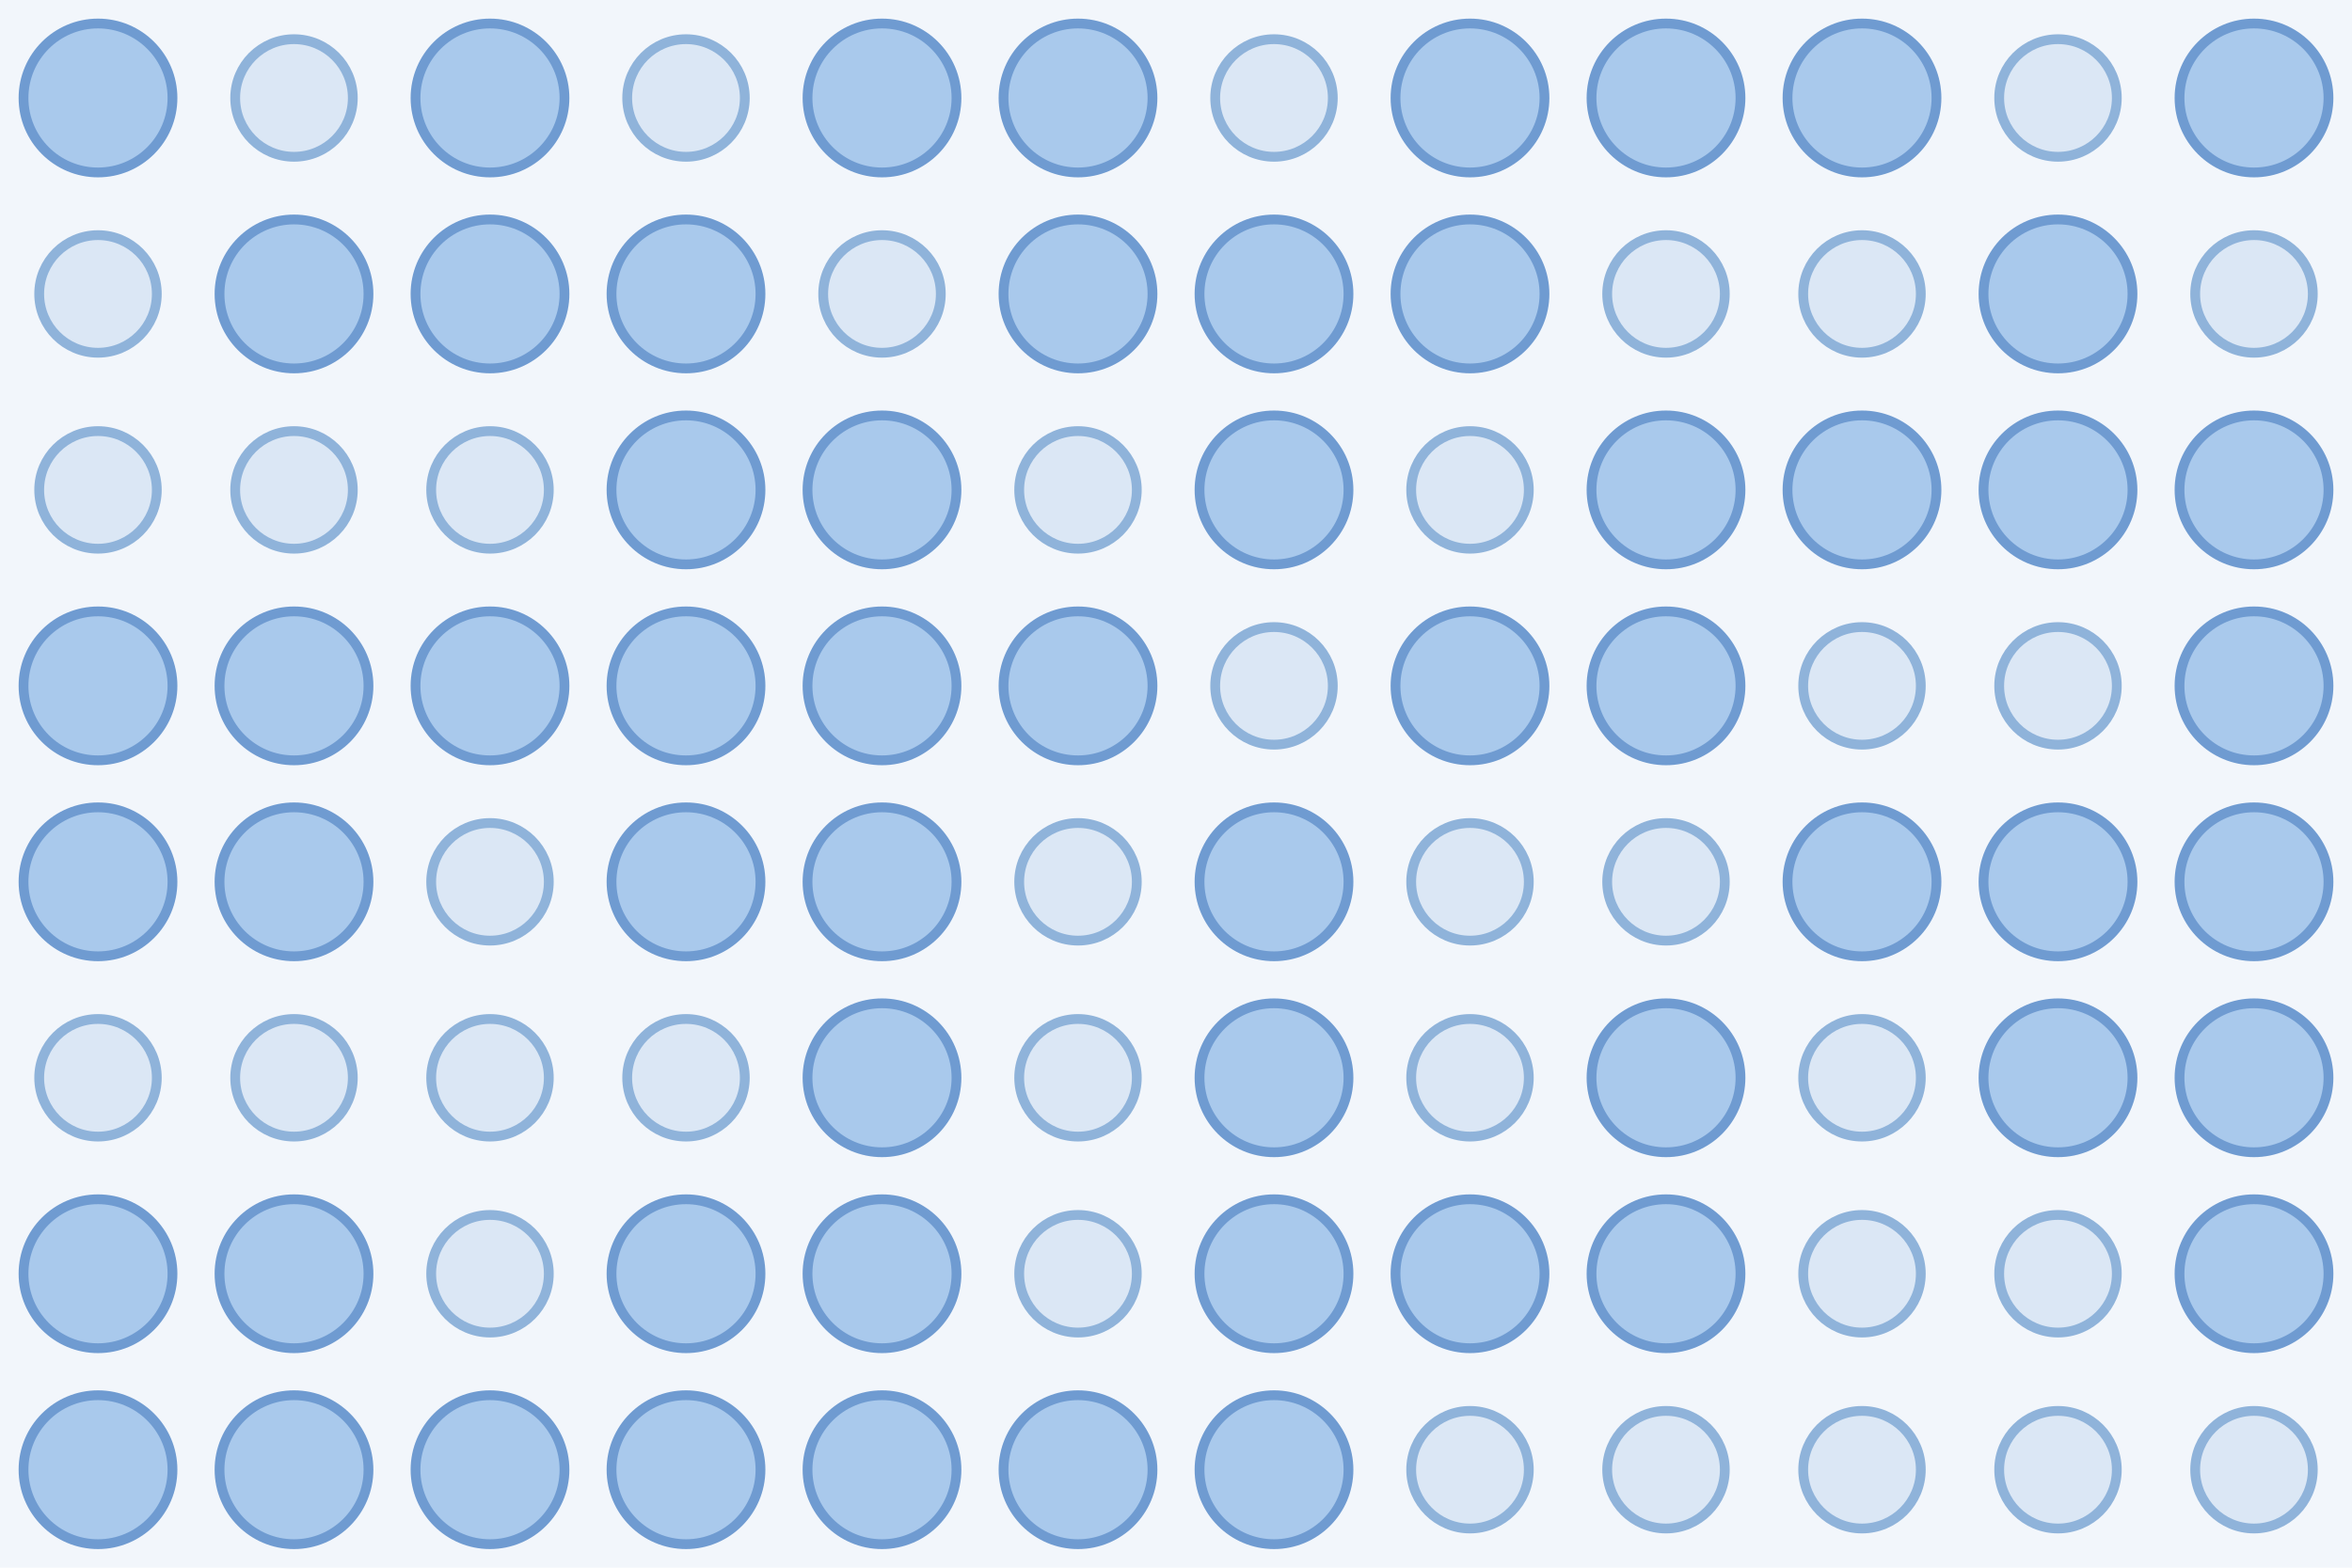
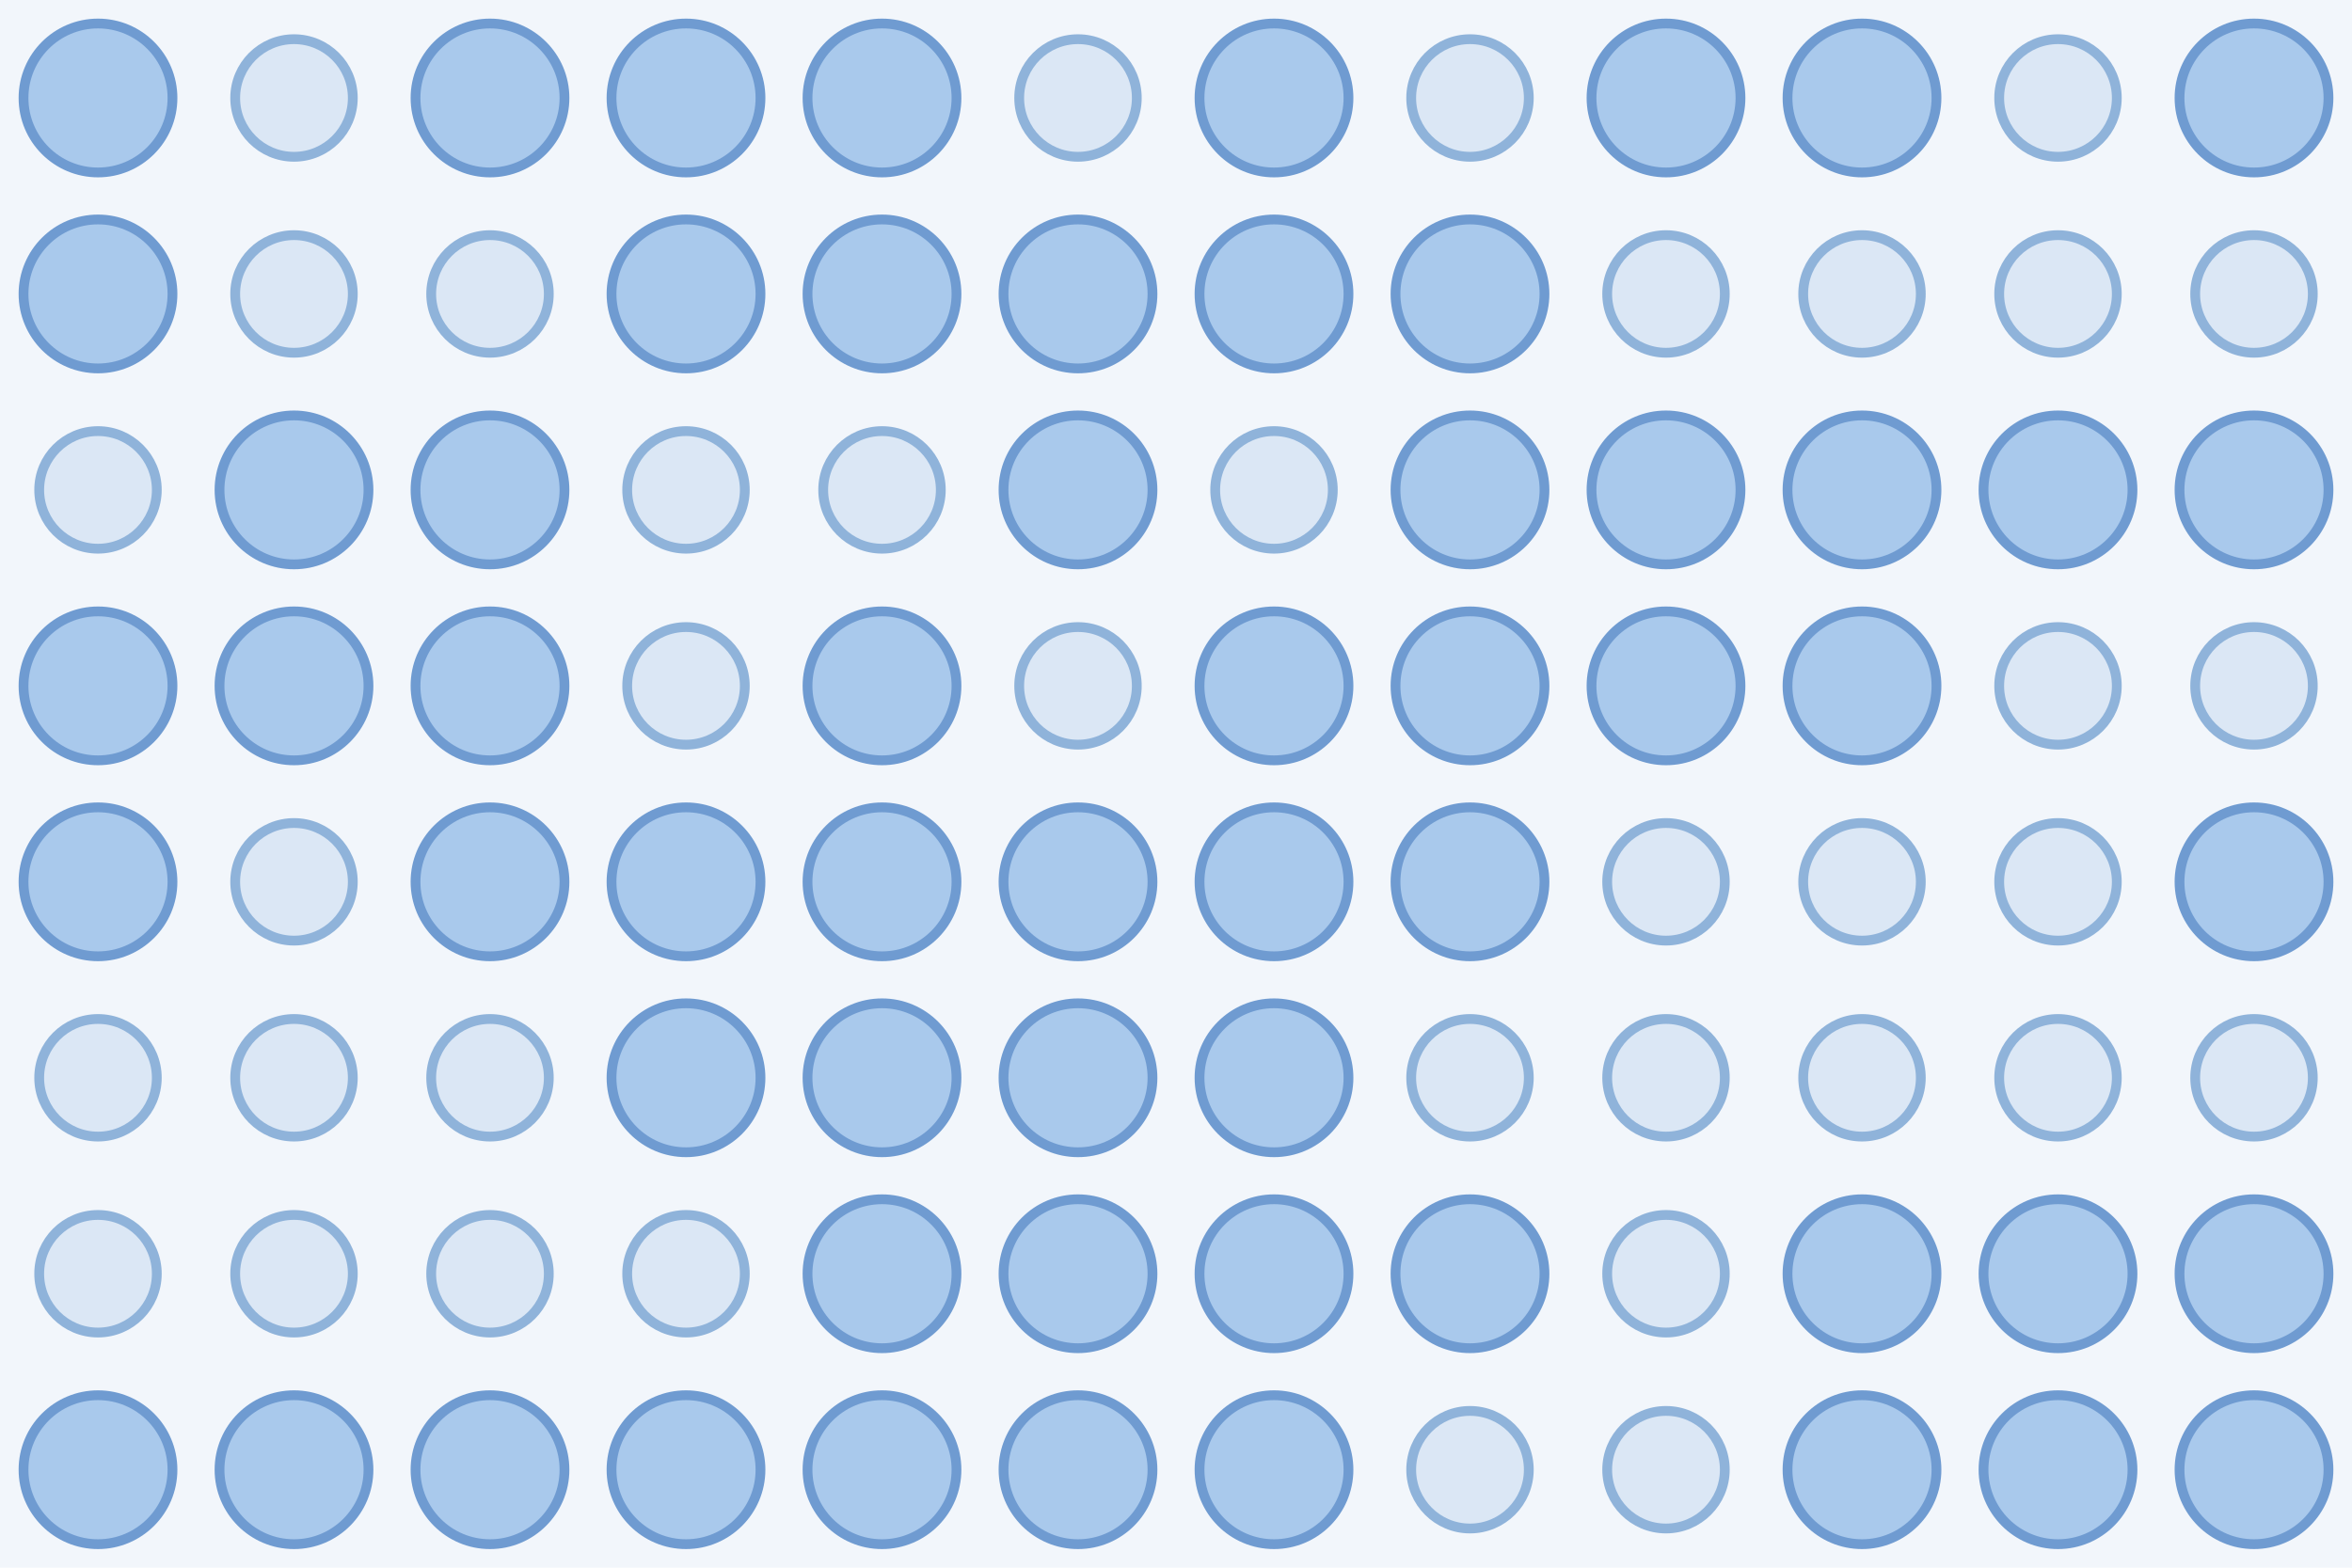
<svg xmlns="http://www.w3.org/2000/svg" width="480" height="320">
  <rect width="100%" height="100%" fill="#f2f6fb" />
  <circle cx="20.0" cy="20.0" r="15.2" fill="#a9c9ec" stroke="#6f9bd1" stroke-width="2" />
  <circle cx="60.0" cy="20.0" r="12.0" fill="#dbe7f5" stroke="#8fb3da" stroke-width="2" />
  <circle cx="100.0" cy="20.0" r="15.2" fill="#a9c9ec" stroke="#6f9bd1" stroke-width="2" />
-   <circle cx="140.0" cy="20.0" r="12.0" fill="#dbe7f5" stroke="#8fb3da" stroke-width="2" />
+   <circle cx="140.0" cy="20.0" r="15.2" fill="#a9c9ec" stroke="#6f9bd1" stroke-width="2" />
  <circle cx="180.0" cy="20.0" r="15.2" fill="#a9c9ec" stroke="#6f9bd1" stroke-width="2" />
-   <circle cx="220.0" cy="20.0" r="15.2" fill="#a9c9ec" stroke="#6f9bd1" stroke-width="2" />
-   <circle cx="260.0" cy="20.0" r="12.0" fill="#dbe7f5" stroke="#8fb3da" stroke-width="2" />
-   <circle cx="300.0" cy="20.0" r="15.2" fill="#a9c9ec" stroke="#6f9bd1" stroke-width="2" />
+   <circle cx="220.0" cy="20.0" r="12.0" fill="#dbe7f5" stroke="#8fb3da" stroke-width="2" />
+   <circle cx="260.0" cy="20.0" r="15.2" fill="#a9c9ec" stroke="#6f9bd1" stroke-width="2" />
+   <circle cx="300.0" cy="20.0" r="12.0" fill="#dbe7f5" stroke="#8fb3da" stroke-width="2" />
  <circle cx="340.0" cy="20.0" r="15.2" fill="#a9c9ec" stroke="#6f9bd1" stroke-width="2" />
  <circle cx="380.0" cy="20.0" r="15.2" fill="#a9c9ec" stroke="#6f9bd1" stroke-width="2" />
  <circle cx="420.0" cy="20.0" r="12.0" fill="#dbe7f5" stroke="#8fb3da" stroke-width="2" />
  <circle cx="460.0" cy="20.0" r="15.2" fill="#a9c9ec" stroke="#6f9bd1" stroke-width="2" />
-   <circle cx="20.0" cy="60.0" r="12.0" fill="#dbe7f5" stroke="#8fb3da" stroke-width="2" />
-   <circle cx="60.0" cy="60.0" r="15.2" fill="#a9c9ec" stroke="#6f9bd1" stroke-width="2" />
-   <circle cx="100.0" cy="60.0" r="15.2" fill="#a9c9ec" stroke="#6f9bd1" stroke-width="2" />
+   <circle cx="20.0" cy="60.0" r="15.2" fill="#a9c9ec" stroke="#6f9bd1" stroke-width="2" />
+   <circle cx="60.0" cy="60.0" r="12.0" fill="#dbe7f5" stroke="#8fb3da" stroke-width="2" />
+   <circle cx="100.0" cy="60.0" r="12.0" fill="#dbe7f5" stroke="#8fb3da" stroke-width="2" />
  <circle cx="140.0" cy="60.0" r="15.2" fill="#a9c9ec" stroke="#6f9bd1" stroke-width="2" />
-   <circle cx="180.0" cy="60.0" r="12.0" fill="#dbe7f5" stroke="#8fb3da" stroke-width="2" />
+   <circle cx="180.0" cy="60.0" r="15.2" fill="#a9c9ec" stroke="#6f9bd1" stroke-width="2" />
  <circle cx="220.0" cy="60.0" r="15.2" fill="#a9c9ec" stroke="#6f9bd1" stroke-width="2" />
  <circle cx="260.0" cy="60.0" r="15.2" fill="#a9c9ec" stroke="#6f9bd1" stroke-width="2" />
  <circle cx="300.0" cy="60.0" r="15.2" fill="#a9c9ec" stroke="#6f9bd1" stroke-width="2" />
  <circle cx="340.0" cy="60.0" r="12.0" fill="#dbe7f5" stroke="#8fb3da" stroke-width="2" />
  <circle cx="380.0" cy="60.0" r="12.0" fill="#dbe7f5" stroke="#8fb3da" stroke-width="2" />
-   <circle cx="420.0" cy="60.0" r="15.2" fill="#a9c9ec" stroke="#6f9bd1" stroke-width="2" />
+   <circle cx="420.0" cy="60.0" r="12.0" fill="#dbe7f5" stroke="#8fb3da" stroke-width="2" />
  <circle cx="460.0" cy="60.0" r="12.0" fill="#dbe7f5" stroke="#8fb3da" stroke-width="2" />
  <circle cx="20.0" cy="100.0" r="12.0" fill="#dbe7f5" stroke="#8fb3da" stroke-width="2" />
-   <circle cx="60.0" cy="100.0" r="12.0" fill="#dbe7f5" stroke="#8fb3da" stroke-width="2" />
-   <circle cx="100.0" cy="100.0" r="12.0" fill="#dbe7f5" stroke="#8fb3da" stroke-width="2" />
-   <circle cx="140.0" cy="100.0" r="15.2" fill="#a9c9ec" stroke="#6f9bd1" stroke-width="2" />
-   <circle cx="180.0" cy="100.0" r="15.2" fill="#a9c9ec" stroke="#6f9bd1" stroke-width="2" />
-   <circle cx="220.0" cy="100.0" r="12.0" fill="#dbe7f5" stroke="#8fb3da" stroke-width="2" />
-   <circle cx="260.0" cy="100.0" r="15.2" fill="#a9c9ec" stroke="#6f9bd1" stroke-width="2" />
-   <circle cx="300.0" cy="100.0" r="12.0" fill="#dbe7f5" stroke="#8fb3da" stroke-width="2" />
+   <circle cx="60.0" cy="100.0" r="15.2" fill="#a9c9ec" stroke="#6f9bd1" stroke-width="2" />
+   <circle cx="100.0" cy="100.0" r="15.2" fill="#a9c9ec" stroke="#6f9bd1" stroke-width="2" />
+   <circle cx="140.0" cy="100.0" r="12.0" fill="#dbe7f5" stroke="#8fb3da" stroke-width="2" />
+   <circle cx="180.0" cy="100.0" r="12.0" fill="#dbe7f5" stroke="#8fb3da" stroke-width="2" />
+   <circle cx="220.0" cy="100.0" r="15.2" fill="#a9c9ec" stroke="#6f9bd1" stroke-width="2" />
+   <circle cx="260.0" cy="100.0" r="12.0" fill="#dbe7f5" stroke="#8fb3da" stroke-width="2" />
+   <circle cx="300.0" cy="100.0" r="15.2" fill="#a9c9ec" stroke="#6f9bd1" stroke-width="2" />
  <circle cx="340.0" cy="100.0" r="15.2" fill="#a9c9ec" stroke="#6f9bd1" stroke-width="2" />
  <circle cx="380.0" cy="100.0" r="15.2" fill="#a9c9ec" stroke="#6f9bd1" stroke-width="2" />
  <circle cx="420.0" cy="100.0" r="15.2" fill="#a9c9ec" stroke="#6f9bd1" stroke-width="2" />
  <circle cx="460.0" cy="100.0" r="15.2" fill="#a9c9ec" stroke="#6f9bd1" stroke-width="2" />
  <circle cx="20.0" cy="140.0" r="15.2" fill="#a9c9ec" stroke="#6f9bd1" stroke-width="2" />
  <circle cx="60.0" cy="140.0" r="15.2" fill="#a9c9ec" stroke="#6f9bd1" stroke-width="2" />
  <circle cx="100.0" cy="140.0" r="15.2" fill="#a9c9ec" stroke="#6f9bd1" stroke-width="2" />
-   <circle cx="140.0" cy="140.0" r="15.2" fill="#a9c9ec" stroke="#6f9bd1" stroke-width="2" />
+   <circle cx="140.0" cy="140.0" r="12.0" fill="#dbe7f5" stroke="#8fb3da" stroke-width="2" />
  <circle cx="180.0" cy="140.0" r="15.2" fill="#a9c9ec" stroke="#6f9bd1" stroke-width="2" />
-   <circle cx="220.0" cy="140.0" r="15.2" fill="#a9c9ec" stroke="#6f9bd1" stroke-width="2" />
-   <circle cx="260.0" cy="140.0" r="12.0" fill="#dbe7f5" stroke="#8fb3da" stroke-width="2" />
+   <circle cx="220.0" cy="140.0" r="12.0" fill="#dbe7f5" stroke="#8fb3da" stroke-width="2" />
+   <circle cx="260.0" cy="140.0" r="15.2" fill="#a9c9ec" stroke="#6f9bd1" stroke-width="2" />
  <circle cx="300.0" cy="140.0" r="15.2" fill="#a9c9ec" stroke="#6f9bd1" stroke-width="2" />
  <circle cx="340.0" cy="140.0" r="15.2" fill="#a9c9ec" stroke="#6f9bd1" stroke-width="2" />
-   <circle cx="380.0" cy="140.0" r="12.0" fill="#dbe7f5" stroke="#8fb3da" stroke-width="2" />
+   <circle cx="380.0" cy="140.0" r="15.2" fill="#a9c9ec" stroke="#6f9bd1" stroke-width="2" />
  <circle cx="420.0" cy="140.0" r="12.0" fill="#dbe7f5" stroke="#8fb3da" stroke-width="2" />
-   <circle cx="460.0" cy="140.0" r="15.2" fill="#a9c9ec" stroke="#6f9bd1" stroke-width="2" />
+   <circle cx="460.0" cy="140.0" r="12.0" fill="#dbe7f5" stroke="#8fb3da" stroke-width="2" />
  <circle cx="20.0" cy="180.0" r="15.2" fill="#a9c9ec" stroke="#6f9bd1" stroke-width="2" />
-   <circle cx="60.0" cy="180.0" r="15.2" fill="#a9c9ec" stroke="#6f9bd1" stroke-width="2" />
-   <circle cx="100.0" cy="180.0" r="12.0" fill="#dbe7f5" stroke="#8fb3da" stroke-width="2" />
+   <circle cx="60.0" cy="180.0" r="12.0" fill="#dbe7f5" stroke="#8fb3da" stroke-width="2" />
+   <circle cx="100.0" cy="180.0" r="15.2" fill="#a9c9ec" stroke="#6f9bd1" stroke-width="2" />
  <circle cx="140.0" cy="180.0" r="15.2" fill="#a9c9ec" stroke="#6f9bd1" stroke-width="2" />
  <circle cx="180.0" cy="180.0" r="15.2" fill="#a9c9ec" stroke="#6f9bd1" stroke-width="2" />
-   <circle cx="220.0" cy="180.0" r="12.0" fill="#dbe7f5" stroke="#8fb3da" stroke-width="2" />
+   <circle cx="220.0" cy="180.0" r="15.2" fill="#a9c9ec" stroke="#6f9bd1" stroke-width="2" />
  <circle cx="260.0" cy="180.0" r="15.2" fill="#a9c9ec" stroke="#6f9bd1" stroke-width="2" />
-   <circle cx="300.0" cy="180.0" r="12.0" fill="#dbe7f5" stroke="#8fb3da" stroke-width="2" />
+   <circle cx="300.0" cy="180.0" r="15.2" fill="#a9c9ec" stroke="#6f9bd1" stroke-width="2" />
  <circle cx="340.0" cy="180.0" r="12.0" fill="#dbe7f5" stroke="#8fb3da" stroke-width="2" />
-   <circle cx="380.0" cy="180.0" r="15.2" fill="#a9c9ec" stroke="#6f9bd1" stroke-width="2" />
-   <circle cx="420.0" cy="180.0" r="15.2" fill="#a9c9ec" stroke="#6f9bd1" stroke-width="2" />
+   <circle cx="380.0" cy="180.0" r="12.0" fill="#dbe7f5" stroke="#8fb3da" stroke-width="2" />
+   <circle cx="420.0" cy="180.0" r="12.0" fill="#dbe7f5" stroke="#8fb3da" stroke-width="2" />
  <circle cx="460.0" cy="180.0" r="15.2" fill="#a9c9ec" stroke="#6f9bd1" stroke-width="2" />
  <circle cx="20.0" cy="220.0" r="12.0" fill="#dbe7f5" stroke="#8fb3da" stroke-width="2" />
  <circle cx="60.0" cy="220.0" r="12.0" fill="#dbe7f5" stroke="#8fb3da" stroke-width="2" />
  <circle cx="100.0" cy="220.0" r="12.0" fill="#dbe7f5" stroke="#8fb3da" stroke-width="2" />
-   <circle cx="140.0" cy="220.0" r="12.0" fill="#dbe7f5" stroke="#8fb3da" stroke-width="2" />
+   <circle cx="140.0" cy="220.0" r="15.2" fill="#a9c9ec" stroke="#6f9bd1" stroke-width="2" />
  <circle cx="180.0" cy="220.0" r="15.2" fill="#a9c9ec" stroke="#6f9bd1" stroke-width="2" />
-   <circle cx="220.0" cy="220.0" r="12.0" fill="#dbe7f5" stroke="#8fb3da" stroke-width="2" />
+   <circle cx="220.0" cy="220.0" r="15.2" fill="#a9c9ec" stroke="#6f9bd1" stroke-width="2" />
  <circle cx="260.0" cy="220.0" r="15.2" fill="#a9c9ec" stroke="#6f9bd1" stroke-width="2" />
  <circle cx="300.0" cy="220.0" r="12.0" fill="#dbe7f5" stroke="#8fb3da" stroke-width="2" />
-   <circle cx="340.0" cy="220.0" r="15.2" fill="#a9c9ec" stroke="#6f9bd1" stroke-width="2" />
+   <circle cx="340.0" cy="220.0" r="12.0" fill="#dbe7f5" stroke="#8fb3da" stroke-width="2" />
  <circle cx="380.0" cy="220.0" r="12.0" fill="#dbe7f5" stroke="#8fb3da" stroke-width="2" />
-   <circle cx="420.0" cy="220.0" r="15.2" fill="#a9c9ec" stroke="#6f9bd1" stroke-width="2" />
-   <circle cx="460.0" cy="220.0" r="15.2" fill="#a9c9ec" stroke="#6f9bd1" stroke-width="2" />
-   <circle cx="20.0" cy="260.0" r="15.2" fill="#a9c9ec" stroke="#6f9bd1" stroke-width="2" />
-   <circle cx="60.0" cy="260.0" r="15.2" fill="#a9c9ec" stroke="#6f9bd1" stroke-width="2" />
+   <circle cx="420.0" cy="220.0" r="12.0" fill="#dbe7f5" stroke="#8fb3da" stroke-width="2" />
+   <circle cx="460.0" cy="220.0" r="12.0" fill="#dbe7f5" stroke="#8fb3da" stroke-width="2" />
+   <circle cx="20.0" cy="260.0" r="12.0" fill="#dbe7f5" stroke="#8fb3da" stroke-width="2" />
+   <circle cx="60.0" cy="260.0" r="12.0" fill="#dbe7f5" stroke="#8fb3da" stroke-width="2" />
  <circle cx="100.0" cy="260.0" r="12.0" fill="#dbe7f5" stroke="#8fb3da" stroke-width="2" />
-   <circle cx="140.0" cy="260.0" r="15.2" fill="#a9c9ec" stroke="#6f9bd1" stroke-width="2" />
+   <circle cx="140.0" cy="260.0" r="12.0" fill="#dbe7f5" stroke="#8fb3da" stroke-width="2" />
  <circle cx="180.0" cy="260.0" r="15.2" fill="#a9c9ec" stroke="#6f9bd1" stroke-width="2" />
-   <circle cx="220.0" cy="260.0" r="12.0" fill="#dbe7f5" stroke="#8fb3da" stroke-width="2" />
+   <circle cx="220.0" cy="260.0" r="15.2" fill="#a9c9ec" stroke="#6f9bd1" stroke-width="2" />
  <circle cx="260.0" cy="260.0" r="15.2" fill="#a9c9ec" stroke="#6f9bd1" stroke-width="2" />
  <circle cx="300.0" cy="260.0" r="15.2" fill="#a9c9ec" stroke="#6f9bd1" stroke-width="2" />
-   <circle cx="340.0" cy="260.0" r="15.2" fill="#a9c9ec" stroke="#6f9bd1" stroke-width="2" />
-   <circle cx="380.0" cy="260.0" r="12.0" fill="#dbe7f5" stroke="#8fb3da" stroke-width="2" />
-   <circle cx="420.0" cy="260.0" r="12.0" fill="#dbe7f5" stroke="#8fb3da" stroke-width="2" />
+   <circle cx="340.0" cy="260.0" r="12.0" fill="#dbe7f5" stroke="#8fb3da" stroke-width="2" />
+   <circle cx="380.0" cy="260.0" r="15.2" fill="#a9c9ec" stroke="#6f9bd1" stroke-width="2" />
+   <circle cx="420.0" cy="260.0" r="15.2" fill="#a9c9ec" stroke="#6f9bd1" stroke-width="2" />
  <circle cx="460.0" cy="260.0" r="15.2" fill="#a9c9ec" stroke="#6f9bd1" stroke-width="2" />
  <circle cx="20.0" cy="300.0" r="15.2" fill="#a9c9ec" stroke="#6f9bd1" stroke-width="2" />
  <circle cx="60.0" cy="300.0" r="15.2" fill="#a9c9ec" stroke="#6f9bd1" stroke-width="2" />
  <circle cx="100.0" cy="300.0" r="15.2" fill="#a9c9ec" stroke="#6f9bd1" stroke-width="2" />
  <circle cx="140.0" cy="300.0" r="15.2" fill="#a9c9ec" stroke="#6f9bd1" stroke-width="2" />
  <circle cx="180.0" cy="300.0" r="15.2" fill="#a9c9ec" stroke="#6f9bd1" stroke-width="2" />
  <circle cx="220.0" cy="300.0" r="15.2" fill="#a9c9ec" stroke="#6f9bd1" stroke-width="2" />
  <circle cx="260.0" cy="300.0" r="15.2" fill="#a9c9ec" stroke="#6f9bd1" stroke-width="2" />
  <circle cx="300.0" cy="300.0" r="12.0" fill="#dbe7f5" stroke="#8fb3da" stroke-width="2" />
  <circle cx="340.0" cy="300.0" r="12.0" fill="#dbe7f5" stroke="#8fb3da" stroke-width="2" />
-   <circle cx="380.0" cy="300.0" r="12.0" fill="#dbe7f5" stroke="#8fb3da" stroke-width="2" />
-   <circle cx="420.0" cy="300.0" r="12.0" fill="#dbe7f5" stroke="#8fb3da" stroke-width="2" />
-   <circle cx="460.0" cy="300.0" r="12.0" fill="#dbe7f5" stroke="#8fb3da" stroke-width="2" />
+   <circle cx="380.0" cy="300.0" r="15.2" fill="#a9c9ec" stroke="#6f9bd1" stroke-width="2" />
+   <circle cx="420.0" cy="300.0" r="15.2" fill="#a9c9ec" stroke="#6f9bd1" stroke-width="2" />
+   <circle cx="460.0" cy="300.0" r="15.2" fill="#a9c9ec" stroke="#6f9bd1" stroke-width="2" />
</svg>
